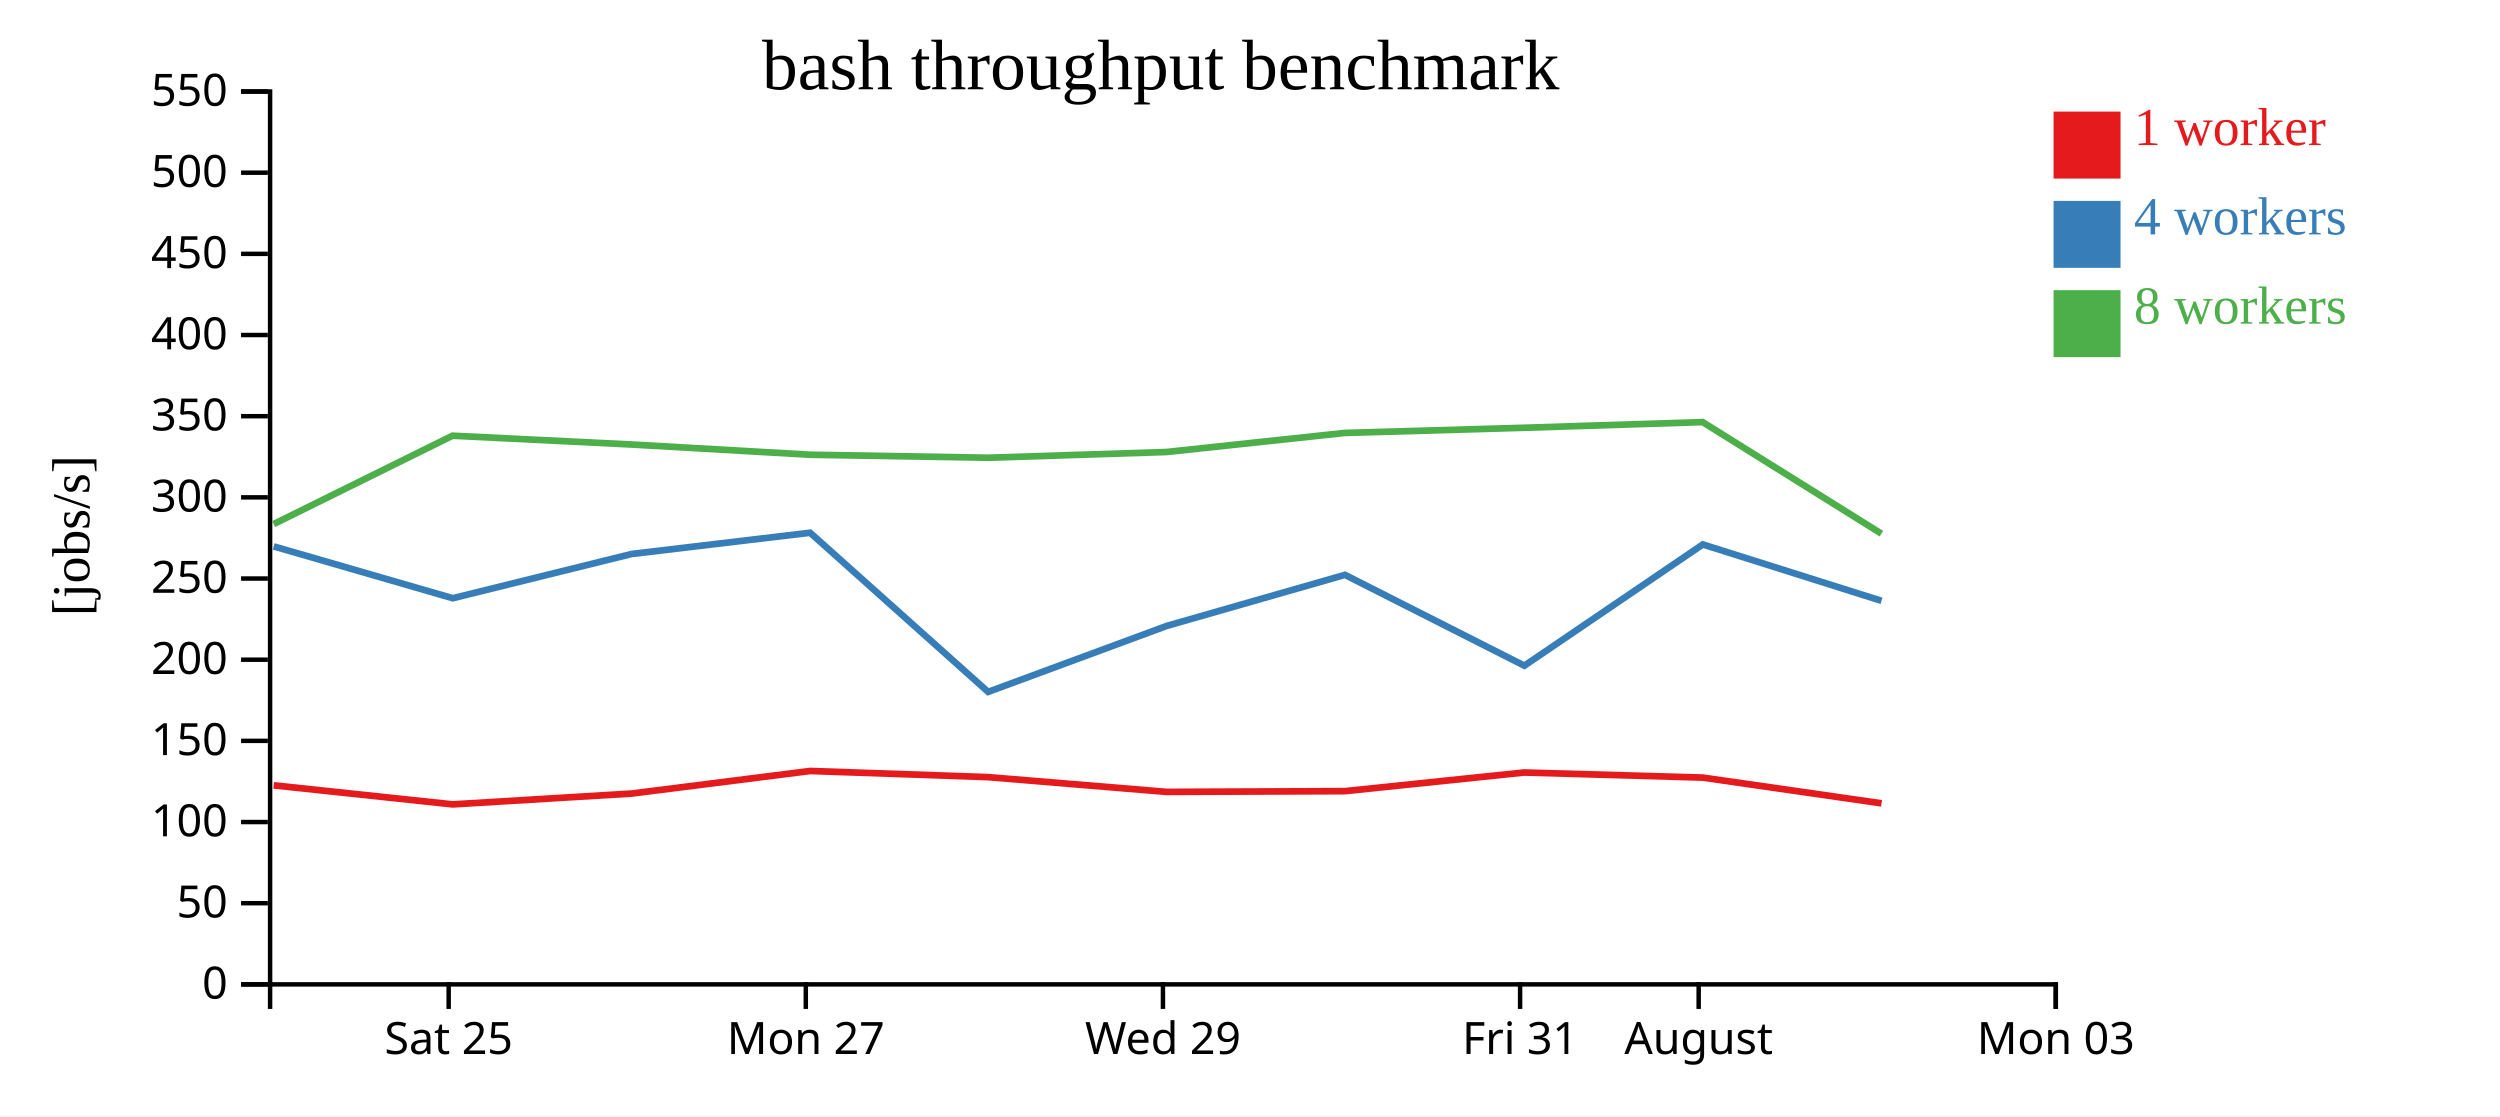
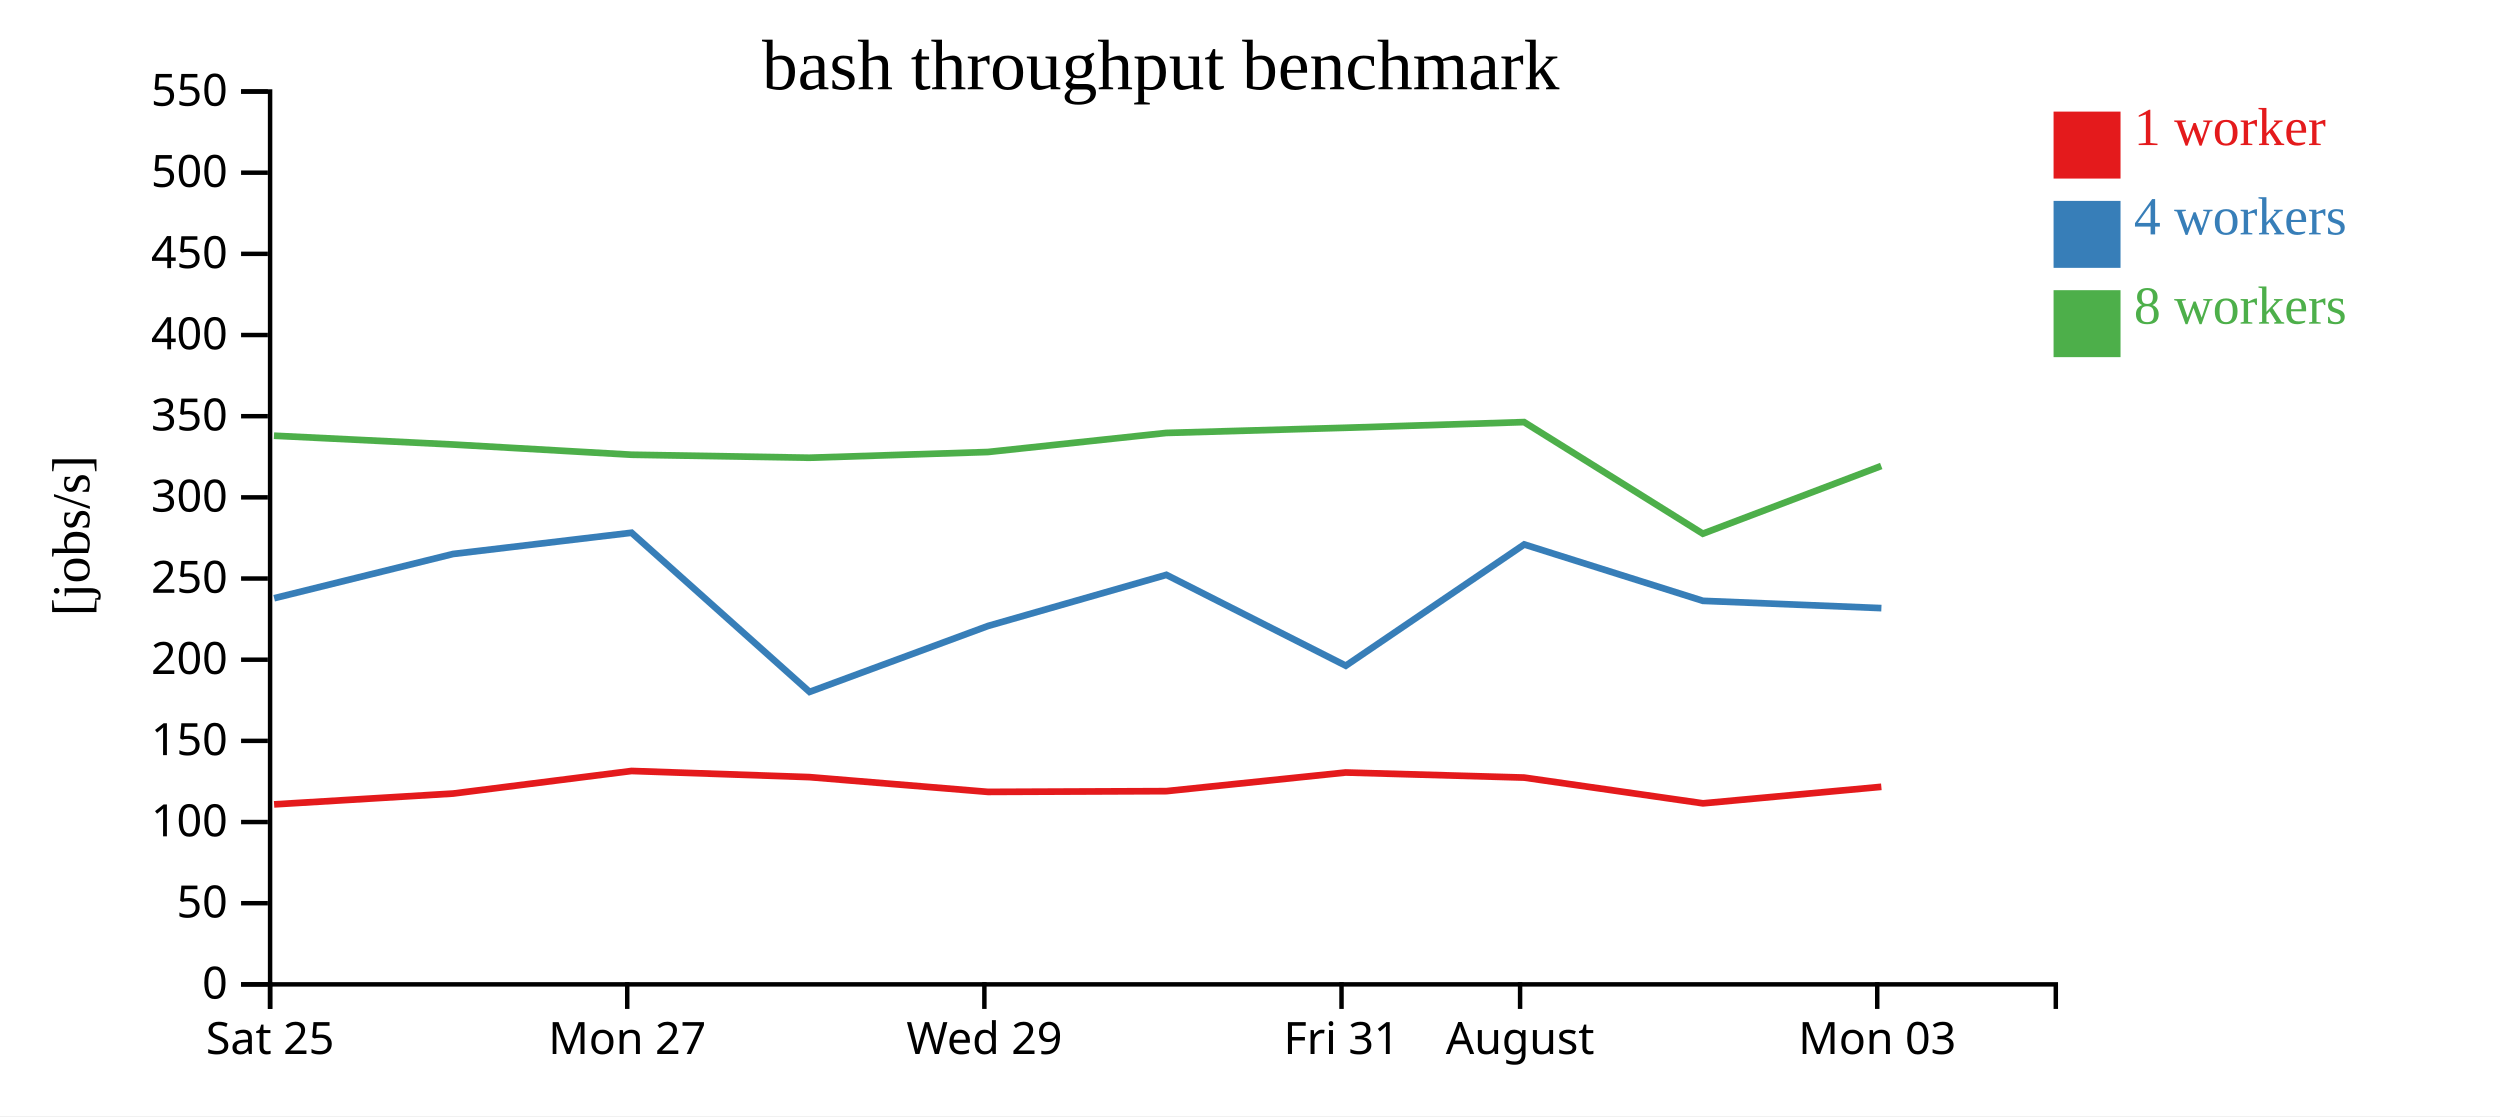
<svg xmlns="http://www.w3.org/2000/svg" width="560" height="250">
  <rect width="100%" height="100%" fill="white" />
  <g transform="translate(60,20)">
    <g transform="translate(0,200)" fill="none" font-size="10" font-family="sans-serif" text-anchor="middle">
      <path class="domain" stroke="currentColor" d="M0.5,6V0.5H400.5V6" />
-       <g class="tick" opacity="1" transform="translate(40.5,0)">
+       <g class="tick" opacity="1" transform="translate(0.5,0)">
        <line stroke="currentColor" y2="6" />
        <text fill="currentColor" y="9" dy="0.71em">Sat 25</text>
      </g>
-       <g class="tick" opacity="1" transform="translate(120.5,0)">
+       <g class="tick" opacity="1" transform="translate(80.5,0)">
        <line stroke="currentColor" y2="6" />
        <text fill="currentColor" y="9" dy="0.71em">Mon 27</text>
      </g>
-       <g class="tick" opacity="1" transform="translate(200.5,0)">
+       <g class="tick" opacity="1" transform="translate(160.5,0)">
        <line stroke="currentColor" y2="6" />
        <text fill="currentColor" y="9" dy="0.71em">Wed 29</text>
      </g>
-       <g class="tick" opacity="1" transform="translate(280.5,0)">
+       <g class="tick" opacity="1" transform="translate(240.5,0)">
        <line stroke="currentColor" y2="6" />
        <text fill="currentColor" y="9" dy="0.71em">Fri 31</text>
      </g>
-       <g class="tick" opacity="1" transform="translate(320.5,0)">
+       <g class="tick" opacity="1" transform="translate(280.5,0)">
        <line stroke="currentColor" y2="6" />
        <text fill="currentColor" y="9" dy="0.71em">August</text>
      </g>
-       <g class="tick" opacity="1" transform="translate(400.5,0)">
+       <g class="tick" opacity="1" transform="translate(360.5,0)">
        <line stroke="currentColor" y2="6" />
        <text fill="currentColor" y="9" dy="0.71em">Mon 03</text>
      </g>
    </g>
    <g fill="none" font-size="10" font-family="sans-serif" text-anchor="end">
      <path class="domain" stroke="currentColor" d="M-6,200.5H0.5V0.5H-6" />
      <g class="tick" opacity="1" transform="translate(0,200.5)">
        <line stroke="currentColor" x2="-6" />
        <text fill="currentColor" x="-9" dy="0.32em">0</text>
      </g>
      <g class="tick" opacity="1" transform="translate(0,182.3182)">
        <line stroke="currentColor" x2="-6" />
        <text fill="currentColor" x="-9" dy="0.32em">50</text>
      </g>
      <g class="tick" opacity="1" transform="translate(0,164.1364)">
        <line stroke="currentColor" x2="-6" />
        <text fill="currentColor" x="-9" dy="0.32em">100</text>
      </g>
      <g class="tick" opacity="1" transform="translate(0,145.9545)">
        <line stroke="currentColor" x2="-6" />
        <text fill="currentColor" x="-9" dy="0.32em">150</text>
      </g>
      <g class="tick" opacity="1" transform="translate(0,127.7727)">
        <line stroke="currentColor" x2="-6" />
        <text fill="currentColor" x="-9" dy="0.32em">200</text>
      </g>
      <g class="tick" opacity="1" transform="translate(0,109.5909)">
        <line stroke="currentColor" x2="-6" />
        <text fill="currentColor" x="-9" dy="0.32em">250</text>
      </g>
      <g class="tick" opacity="1" transform="translate(0,91.40909)">
        <line stroke="currentColor" x2="-6" />
        <text fill="currentColor" x="-9" dy="0.32em">300</text>
      </g>
      <g class="tick" opacity="1" transform="translate(0,73.22727)">
        <line stroke="currentColor" x2="-6" />
        <text fill="currentColor" x="-9" dy="0.32em">350</text>
      </g>
      <g class="tick" opacity="1" transform="translate(0,55.04545)">
        <line stroke="currentColor" x2="-6" />
        <text fill="currentColor" x="-9" dy="0.32em">400</text>
      </g>
      <g class="tick" opacity="1" transform="translate(0,36.86364)">
        <line stroke="currentColor" x2="-6" />
        <text fill="currentColor" x="-9" dy="0.32em">450</text>
      </g>
      <g class="tick" opacity="1" transform="translate(0,18.68182)">
        <line stroke="currentColor" x2="-6" />
        <text fill="currentColor" x="-9" dy="0.32em">500</text>
      </g>
      <g class="tick" opacity="1" transform="translate(0,0.5)">
        <line stroke="currentColor" x2="-6" />
        <text fill="currentColor" x="-9" dy="0.32em">550</text>
      </g>
    </g>
    <text text-anchor="middle" style="font-size: 12px" transform="rotate(-90)" y="-40" x="-100">[jobs/s]</text>
    <text text-anchor="middle" style="font-size: 16px" y="0" x="200">bash throughput benchmark</text>
-     <path class="line" fill="none" stroke="#e41a1c" stroke-width="1.5" d="M1.299,155.915L41.396,160.182L81.492,157.756L121.469,152.698L161.303,154.075L201.314,157.385L241.269,157.217L281.412,153.04L321.406,154.179L361.469,159.948" />
-     <path class="line" fill="none" stroke="#377eb8" stroke-width="1.5" d="M1.314,102.393L41.409,114.003L81.485,104.092L121.472,99.335L161.34,134.984L201.332,120.211L241.266,108.768L281.455,129.116L321.426,101.958L361.461,114.589" />
-     <path class="line" fill="none" stroke="#4daf4a" stroke-width="1.5" d="M1.293,97.394L41.368,77.598L81.46,79.571L121.449,81.86L161.289,82.534L201.3,81.249L241.241,76.977L281.387,75.821L321.397,74.55L361.433,99.543" />
+     <path class="line" fill="none" stroke="#e41a1c" stroke-width="1.5" d="M1.396,160.182L41.492,157.756L81.469,152.698L121.303,154.075L161.314,157.385L201.269,157.217L241.412,153.04L281.406,154.179L321.469,159.948L361.422,156.246" />
+     <path class="line" fill="none" stroke="#377eb8" stroke-width="1.5" d="M1.409,114.003L41.485,104.092L81.472,99.335L121.34,134.984L161.332,120.211L201.266,108.768L241.455,129.116L281.426,101.958L321.461,114.589L361.432,116.219" />
+     <path class="line" fill="none" stroke="#4daf4a" stroke-width="1.5" d="M1.368,77.598L41.46,79.571L81.449,81.86L121.289,82.534L161.3,81.249L201.241,76.977L241.387,75.821L281.397,74.55L321.433,99.543L361.397,84.382" />
    <rect class="dot" x="400" y="5" width="15" height="15" style="fill: #e41a1c;" />
    <rect class="dot" x="400" y="25" width="15" height="15" style="fill: #377eb8;" />
    <rect class="dot" x="400" y="45" width="15" height="15" style="fill: #4daf4a;" />
    <text class="label" x="418" y="12.5" style="fill: #e41a1c; alignment-baseline: middle;" text-anchor="left">1 worker</text>
    <text class="label" x="418" y="32.5" style="fill: #377eb8; alignment-baseline: middle;" text-anchor="left">4 workers</text>
    <text class="label" x="418" y="52.5" style="fill: #4daf4a; alignment-baseline: middle;" text-anchor="left">8 workers</text>
  </g>
</svg>
